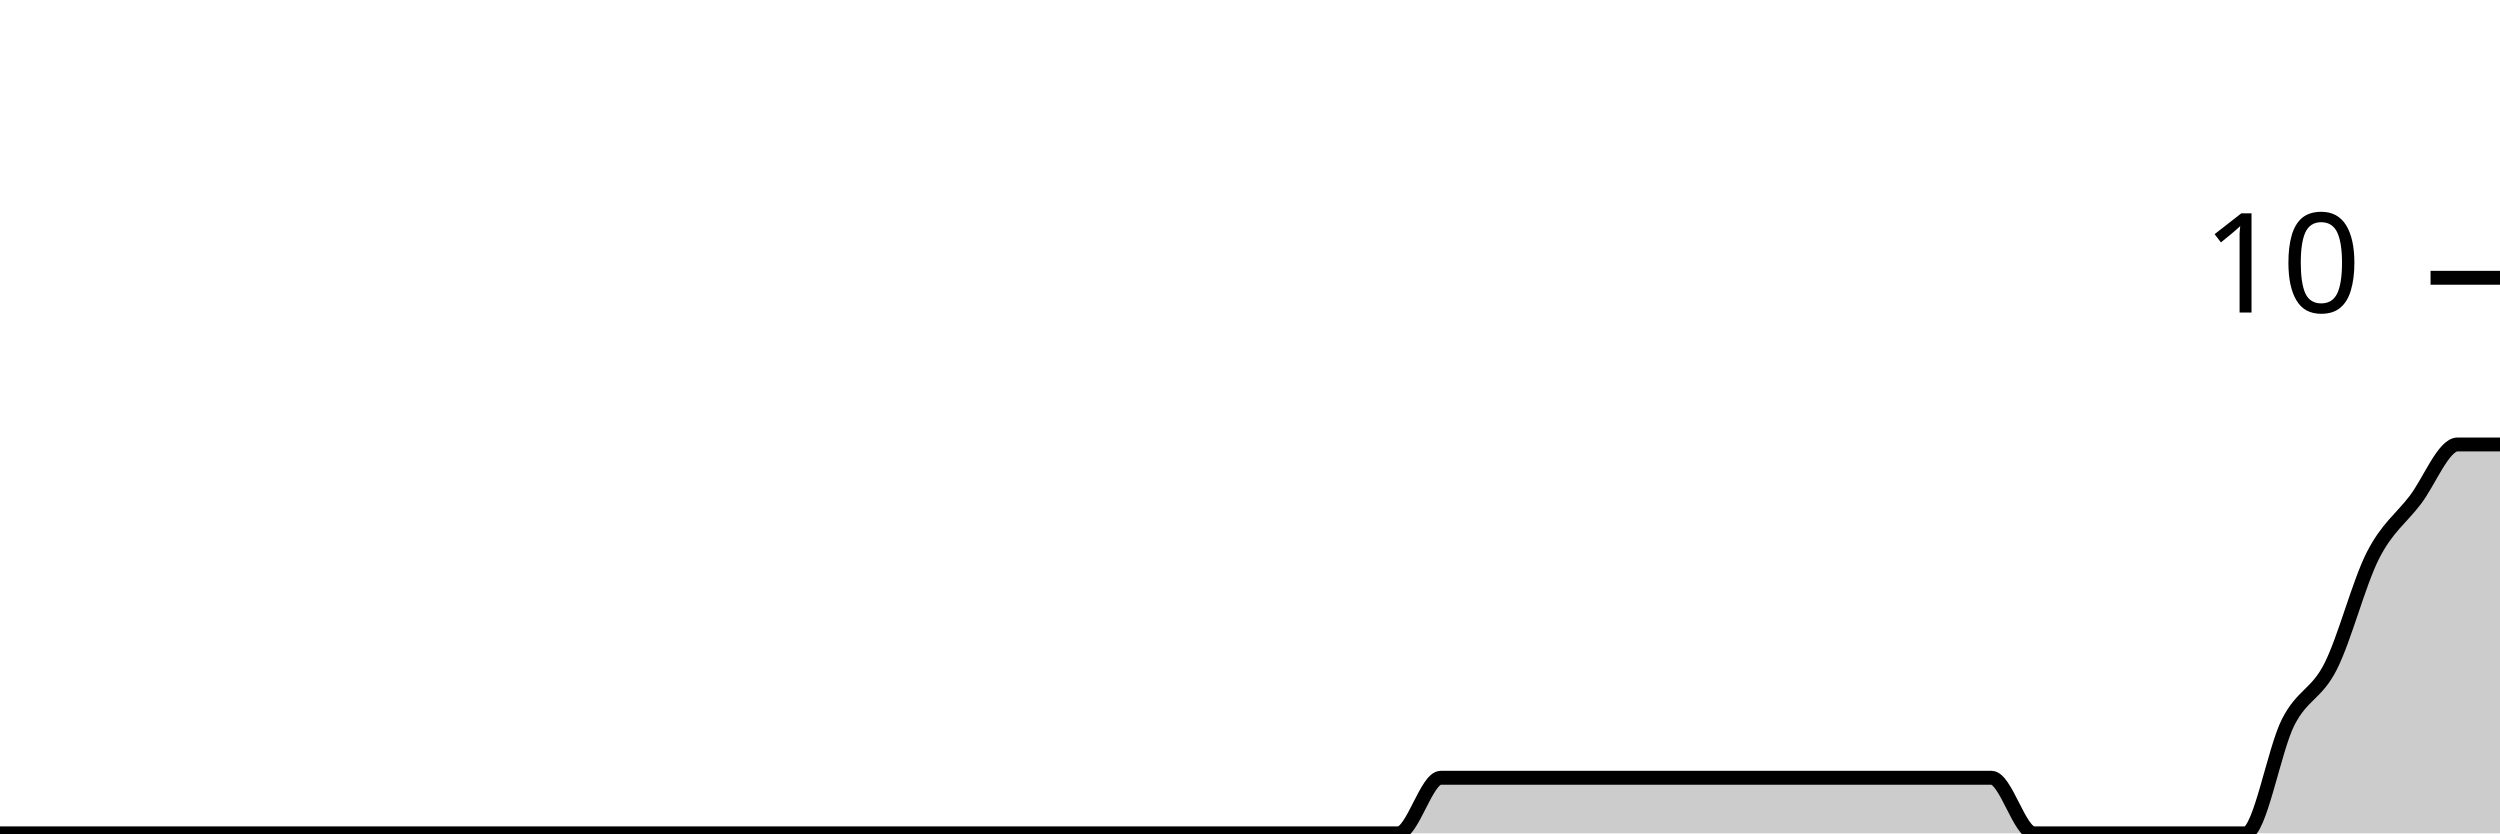
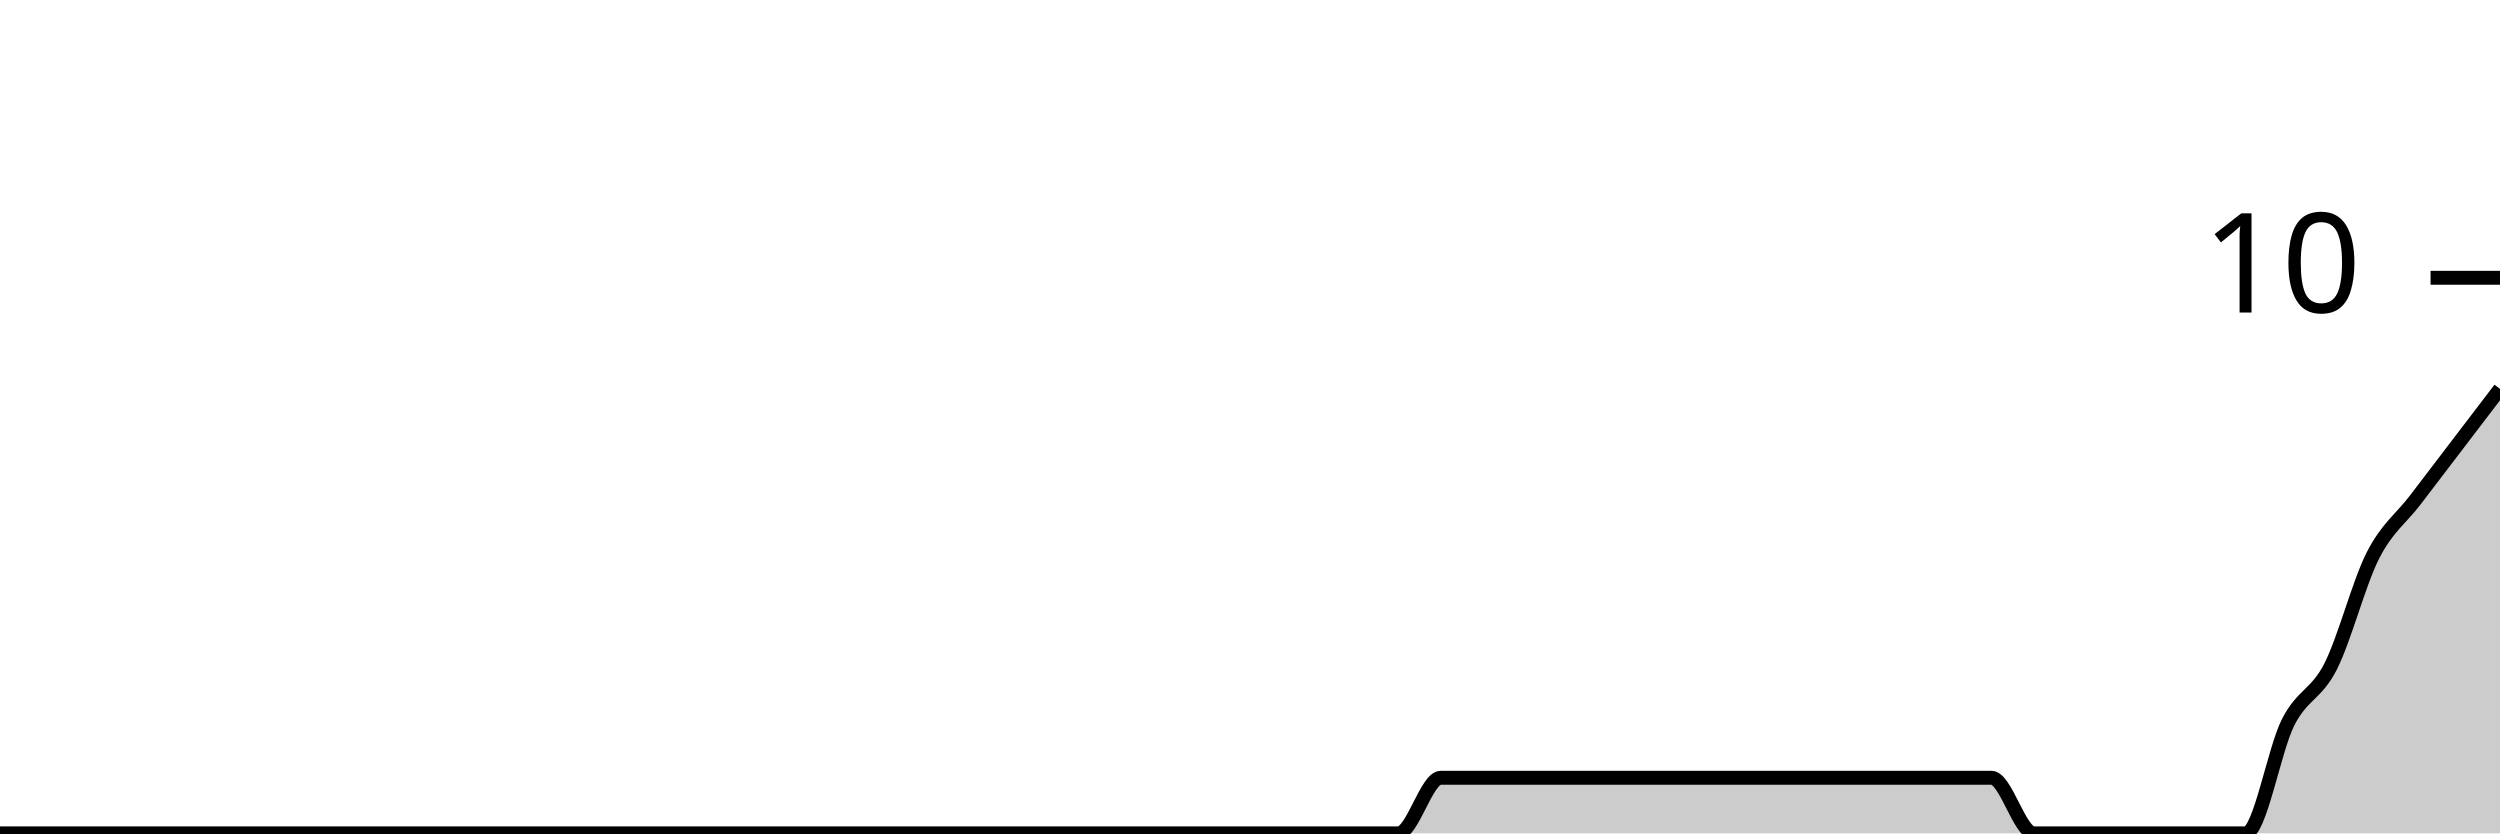
<svg xmlns="http://www.w3.org/2000/svg" viewBox="0 0 180 60">
  <g transform="translate(0,20)">
-     <path class="area" fill="rgba(0, 0, 0, 0.2)" d="M0,40C1.017,40,2.034,40,3.051,40C4.068,40,5.085,40,6.102,40C7.119,40,8.136,40,9.153,40C10.169,40,11.186,40,12.203,40C13.22,40,14.237,40,15.254,40C16.271,40,17.288,40,18.305,40C19.322,40,20.339,40,21.356,40C22.373,40,23.39,40,24.407,40C25.424,40,26.441,40,27.458,40C28.475,40,29.492,40,30.508,40C31.525,40,32.542,40,33.559,40C34.576,40,35.593,40,36.61,40C37.627,40,38.644,40,39.661,40C40.678,40,41.695,40,42.712,40C43.729,40,44.746,40,45.763,40C46.78,40,47.797,40,48.814,40C49.831,40,50.847,40,51.864,40C52.881,40,53.898,40,54.915,40C55.932,40,56.949,40,57.966,40C58.983,40,60,40,61.017,40C62.034,40,63.051,40,64.068,40C65.085,40,66.102,40,67.119,40C68.136,40,69.153,40,70.169,40C71.186,40,72.203,40,73.22,40C74.237,40,75.254,40,76.271,40C77.288,40,78.305,40,79.322,40C80.339,40,81.356,40,82.373,40C83.39,40,84.407,40,85.424,40C86.441,40,87.458,40,88.475,40C89.492,40,90.508,40,91.525,40C92.542,40,93.559,40,94.576,40C95.593,40,96.61,40,97.627,40C98.644,40,99.661,40,100.678,40C101.695,40,102.712,36,103.729,36C104.746,36,105.763,36,106.78,36C107.797,36,108.814,36,109.831,36C110.847,36,111.864,36,112.881,36C113.898,36,114.915,36,115.932,36C116.949,36,117.966,36,118.983,36C120,36,121.017,36,122.034,36C123.051,36,124.068,36,125.085,36C126.102,36,127.119,36,128.136,36C129.153,36,130.169,36,131.186,36C132.203,36,133.22,36,134.237,36C135.254,36,136.271,36,137.288,36C138.305,36,139.322,36,140.339,36C141.356,36,142.373,36,143.39,36C144.407,36,145.424,40,146.441,40C147.458,40,148.475,40,149.492,40C150.508,40,151.525,40,152.542,40C153.559,40,154.576,40,155.593,40C156.61,40,157.627,40,158.644,40C159.661,40,160.678,40,161.695,40C162.712,40,163.729,34,164.746,32C165.763,30,166.78,30,167.797,28C168.814,26,169.831,22,170.847,20C171.864,18,172.881,17.333,173.898,16C174.915,14.667,175.932,12,176.949,12C177.966,12,178.983,12,180,12L180,40C178.983,40,177.966,40,176.949,40C175.932,40,174.915,40,173.898,40C172.881,40,171.864,40,170.847,40C169.831,40,168.814,40,167.797,40C166.78,40,165.763,40,164.746,40C163.729,40,162.712,40,161.695,40C160.678,40,159.661,40,158.644,40C157.627,40,156.61,40,155.593,40C154.576,40,153.559,40,152.542,40C151.525,40,150.508,40,149.492,40C148.475,40,147.458,40,146.441,40C145.424,40,144.407,40,143.39,40C142.373,40,141.356,40,140.339,40C139.322,40,138.305,40,137.288,40C136.271,40,135.254,40,134.237,40C133.22,40,132.203,40,131.186,40C130.169,40,129.153,40,128.136,40C127.119,40,126.102,40,125.085,40C124.068,40,123.051,40,122.034,40C121.017,40,120,40,118.983,40C117.966,40,116.949,40,115.932,40C114.915,40,113.898,40,112.881,40C111.864,40,110.847,40,109.831,40C108.814,40,107.797,40,106.78,40C105.763,40,104.746,40,103.729,40C102.712,40,101.695,40,100.678,40C99.661,40,98.644,40,97.627,40C96.61,40,95.593,40,94.576,40C93.559,40,92.542,40,91.525,40C90.508,40,89.492,40,88.475,40C87.458,40,86.441,40,85.424,40C84.407,40,83.39,40,82.373,40C81.356,40,80.339,40,79.322,40C78.305,40,77.288,40,76.271,40C75.254,40,74.237,40,73.22,40C72.203,40,71.186,40,70.169,40C69.153,40,68.136,40,67.119,40C66.102,40,65.085,40,64.068,40C63.051,40,62.034,40,61.017,40C60,40,58.983,40,57.966,40C56.949,40,55.932,40,54.915,40C53.898,40,52.881,40,51.864,40C50.847,40,49.831,40,48.814,40C47.797,40,46.78,40,45.763,40C44.746,40,43.729,40,42.712,40C41.695,40,40.678,40,39.661,40C38.644,40,37.627,40,36.61,40C35.593,40,34.576,40,33.559,40C32.542,40,31.525,40,30.508,40C29.492,40,28.475,40,27.458,40C26.441,40,25.424,40,24.407,40C23.39,40,22.373,40,21.356,40C20.339,40,19.322,40,18.305,40C17.288,40,16.271,40,15.254,40C14.237,40,13.22,40,12.203,40C11.186,40,10.169,40,9.153,40C8.136,40,7.119,40,6.102,40C5.085,40,4.068,40,3.051,40C2.034,40,1.017,40,0,40Z" />
-     <path class="line" stroke="black" fill="none" d="M0,40C1.017,40,2.034,40,3.051,40C4.068,40,5.085,40,6.102,40C7.119,40,8.136,40,9.153,40C10.169,40,11.186,40,12.203,40C13.22,40,14.237,40,15.254,40C16.271,40,17.288,40,18.305,40C19.322,40,20.339,40,21.356,40C22.373,40,23.39,40,24.407,40C25.424,40,26.441,40,27.458,40C28.475,40,29.492,40,30.508,40C31.525,40,32.542,40,33.559,40C34.576,40,35.593,40,36.61,40C37.627,40,38.644,40,39.661,40C40.678,40,41.695,40,42.712,40C43.729,40,44.746,40,45.763,40C46.78,40,47.797,40,48.814,40C49.831,40,50.847,40,51.864,40C52.881,40,53.898,40,54.915,40C55.932,40,56.949,40,57.966,40C58.983,40,60,40,61.017,40C62.034,40,63.051,40,64.068,40C65.085,40,66.102,40,67.119,40C68.136,40,69.153,40,70.169,40C71.186,40,72.203,40,73.22,40C74.237,40,75.254,40,76.271,40C77.288,40,78.305,40,79.322,40C80.339,40,81.356,40,82.373,40C83.39,40,84.407,40,85.424,40C86.441,40,87.458,40,88.475,40C89.492,40,90.508,40,91.525,40C92.542,40,93.559,40,94.576,40C95.593,40,96.61,40,97.627,40C98.644,40,99.661,40,100.678,40C101.695,40,102.712,36,103.729,36C104.746,36,105.763,36,106.78,36C107.797,36,108.814,36,109.831,36C110.847,36,111.864,36,112.881,36C113.898,36,114.915,36,115.932,36C116.949,36,117.966,36,118.983,36C120,36,121.017,36,122.034,36C123.051,36,124.068,36,125.085,36C126.102,36,127.119,36,128.136,36C129.153,36,130.169,36,131.186,36C132.203,36,133.22,36,134.237,36C135.254,36,136.271,36,137.288,36C138.305,36,139.322,36,140.339,36C141.356,36,142.373,36,143.39,36C144.407,36,145.424,40,146.441,40C147.458,40,148.475,40,149.492,40C150.508,40,151.525,40,152.542,40C153.559,40,154.576,40,155.593,40C156.61,40,157.627,40,158.644,40C159.661,40,160.678,40,161.695,40C162.712,40,163.729,34,164.746,32C165.763,30,166.78,30,167.797,28C168.814,26,169.831,22,170.847,20C171.864,18,172.881,17.333,173.898,16C174.915,14.667,175.932,12,176.949,12C177.966,12,178.983,12,180,12" />
+     <path class="area" fill="rgba(0, 0, 0, 0.2)" d="M0,40C1.017,40,2.034,40,3.051,40C4.068,40,5.085,40,6.102,40C7.119,40,8.136,40,9.153,40C10.169,40,11.186,40,12.203,40C13.22,40,14.237,40,15.254,40C16.271,40,17.288,40,18.305,40C19.322,40,20.339,40,21.356,40C22.373,40,23.39,40,24.407,40C25.424,40,26.441,40,27.458,40C28.475,40,29.492,40,30.508,40C31.525,40,32.542,40,33.559,40C34.576,40,35.593,40,36.61,40C37.627,40,38.644,40,39.661,40C40.678,40,41.695,40,42.712,40C43.729,40,44.746,40,45.763,40C46.78,40,47.797,40,48.814,40C49.831,40,50.847,40,51.864,40C52.881,40,53.898,40,54.915,40C55.932,40,56.949,40,57.966,40C58.983,40,60,40,61.017,40C62.034,40,63.051,40,64.068,40C65.085,40,66.102,40,67.119,40C68.136,40,69.153,40,70.169,40C71.186,40,72.203,40,73.22,40C74.237,40,75.254,40,76.271,40C77.288,40,78.305,40,79.322,40C80.339,40,81.356,40,82.373,40C83.39,40,84.407,40,85.424,40C86.441,40,87.458,40,88.475,40C89.492,40,90.508,40,91.525,40C92.542,40,93.559,40,94.576,40C95.593,40,96.61,40,97.627,40C98.644,40,99.661,40,100.678,40C101.695,40,102.712,36,103.729,36C104.746,36,105.763,36,106.78,36C107.797,36,108.814,36,109.831,36C110.847,36,111.864,36,112.881,36C113.898,36,114.915,36,115.932,36C116.949,36,117.966,36,118.983,36C120,36,121.017,36,122.034,36C123.051,36,124.068,36,125.085,36C126.102,36,127.119,36,128.136,36C129.153,36,130.169,36,131.186,36C132.203,36,133.22,36,134.237,36C135.254,36,136.271,36,137.288,36C138.305,36,139.322,36,140.339,36C141.356,36,142.373,36,143.39,36C144.407,36,145.424,40,146.441,40C147.458,40,148.475,40,149.492,40C150.508,40,151.525,40,152.542,40C153.559,40,154.576,40,155.593,40C156.61,40,157.627,40,158.644,40C159.661,40,160.678,40,161.695,40C162.712,40,163.729,34,164.746,32C165.763,30,166.78,30,167.797,28C168.814,26,169.831,22,170.847,20C171.864,18,172.881,17.333,173.898,16C174.915,14.667,175.932,13.333,176.949,12C177.966,10.667,178.983,9.333,180,8L180,40C178.983,40,177.966,40,176.949,40C175.932,40,174.915,40,173.898,40C172.881,40,171.864,40,170.847,40C169.831,40,168.814,40,167.797,40C166.78,40,165.763,40,164.746,40C163.729,40,162.712,40,161.695,40C160.678,40,159.661,40,158.644,40C157.627,40,156.61,40,155.593,40C154.576,40,153.559,40,152.542,40C151.525,40,150.508,40,149.492,40C148.475,40,147.458,40,146.441,40C145.424,40,144.407,40,143.39,40C142.373,40,141.356,40,140.339,40C139.322,40,138.305,40,137.288,40C136.271,40,135.254,40,134.237,40C133.22,40,132.203,40,131.186,40C130.169,40,129.153,40,128.136,40C127.119,40,126.102,40,125.085,40C124.068,40,123.051,40,122.034,40C121.017,40,120,40,118.983,40C117.966,40,116.949,40,115.932,40C114.915,40,113.898,40,112.881,40C111.864,40,110.847,40,109.831,40C108.814,40,107.797,40,106.78,40C105.763,40,104.746,40,103.729,40C102.712,40,101.695,40,100.678,40C99.661,40,98.644,40,97.627,40C96.61,40,95.593,40,94.576,40C93.559,40,92.542,40,91.525,40C90.508,40,89.492,40,88.475,40C87.458,40,86.441,40,85.424,40C84.407,40,83.39,40,82.373,40C81.356,40,80.339,40,79.322,40C78.305,40,77.288,40,76.271,40C75.254,40,74.237,40,73.22,40C72.203,40,71.186,40,70.169,40C69.153,40,68.136,40,67.119,40C66.102,40,65.085,40,64.068,40C63.051,40,62.034,40,61.017,40C60,40,58.983,40,57.966,40C56.949,40,55.932,40,54.915,40C53.898,40,52.881,40,51.864,40C50.847,40,49.831,40,48.814,40C47.797,40,46.78,40,45.763,40C44.746,40,43.729,40,42.712,40C41.695,40,40.678,40,39.661,40C38.644,40,37.627,40,36.61,40C35.593,40,34.576,40,33.559,40C32.542,40,31.525,40,30.508,40C29.492,40,28.475,40,27.458,40C26.441,40,25.424,40,24.407,40C23.39,40,22.373,40,21.356,40C20.339,40,19.322,40,18.305,40C17.288,40,16.271,40,15.254,40C14.237,40,13.22,40,12.203,40C11.186,40,10.169,40,9.153,40C8.136,40,7.119,40,6.102,40C5.085,40,4.068,40,3.051,40C2.034,40,1.017,40,0,40Z" />
+     <path class="line" stroke="black" fill="none" d="M0,40C1.017,40,2.034,40,3.051,40C4.068,40,5.085,40,6.102,40C7.119,40,8.136,40,9.153,40C10.169,40,11.186,40,12.203,40C13.22,40,14.237,40,15.254,40C16.271,40,17.288,40,18.305,40C19.322,40,20.339,40,21.356,40C22.373,40,23.39,40,24.407,40C25.424,40,26.441,40,27.458,40C28.475,40,29.492,40,30.508,40C31.525,40,32.542,40,33.559,40C34.576,40,35.593,40,36.61,40C37.627,40,38.644,40,39.661,40C40.678,40,41.695,40,42.712,40C43.729,40,44.746,40,45.763,40C46.78,40,47.797,40,48.814,40C49.831,40,50.847,40,51.864,40C52.881,40,53.898,40,54.915,40C55.932,40,56.949,40,57.966,40C58.983,40,60,40,61.017,40C62.034,40,63.051,40,64.068,40C65.085,40,66.102,40,67.119,40C68.136,40,69.153,40,70.169,40C71.186,40,72.203,40,73.22,40C74.237,40,75.254,40,76.271,40C77.288,40,78.305,40,79.322,40C80.339,40,81.356,40,82.373,40C83.39,40,84.407,40,85.424,40C86.441,40,87.458,40,88.475,40C89.492,40,90.508,40,91.525,40C92.542,40,93.559,40,94.576,40C95.593,40,96.61,40,97.627,40C98.644,40,99.661,40,100.678,40C101.695,40,102.712,36,103.729,36C104.746,36,105.763,36,106.78,36C107.797,36,108.814,36,109.831,36C110.847,36,111.864,36,112.881,36C113.898,36,114.915,36,115.932,36C116.949,36,117.966,36,118.983,36C120,36,121.017,36,122.034,36C123.051,36,124.068,36,125.085,36C126.102,36,127.119,36,128.136,36C129.153,36,130.169,36,131.186,36C132.203,36,133.22,36,134.237,36C135.254,36,136.271,36,137.288,36C138.305,36,139.322,36,140.339,36C141.356,36,142.373,36,143.39,36C144.407,36,145.424,40,146.441,40C147.458,40,148.475,40,149.492,40C150.508,40,151.525,40,152.542,40C153.559,40,154.576,40,155.593,40C156.61,40,157.627,40,158.644,40C159.661,40,160.678,40,161.695,40C162.712,40,163.729,34,164.746,32C165.763,30,166.78,30,167.797,28C168.814,26,169.831,22,170.847,20C171.864,18,172.881,17.333,173.898,16C174.915,14.667,175.932,13.333,176.949,12C177.966,10.667,178.983,9.333,180,8" />
    <path class="axis-ceiling" stroke-width="1" stroke="black" fill="none" d="M175,0L180,0" />
    <text class="axis-ceiling-label" font-family="sans-serif" text-anchor="end" font-size="10px" x="170" y="2.5">10</text>
  </g>
</svg>
